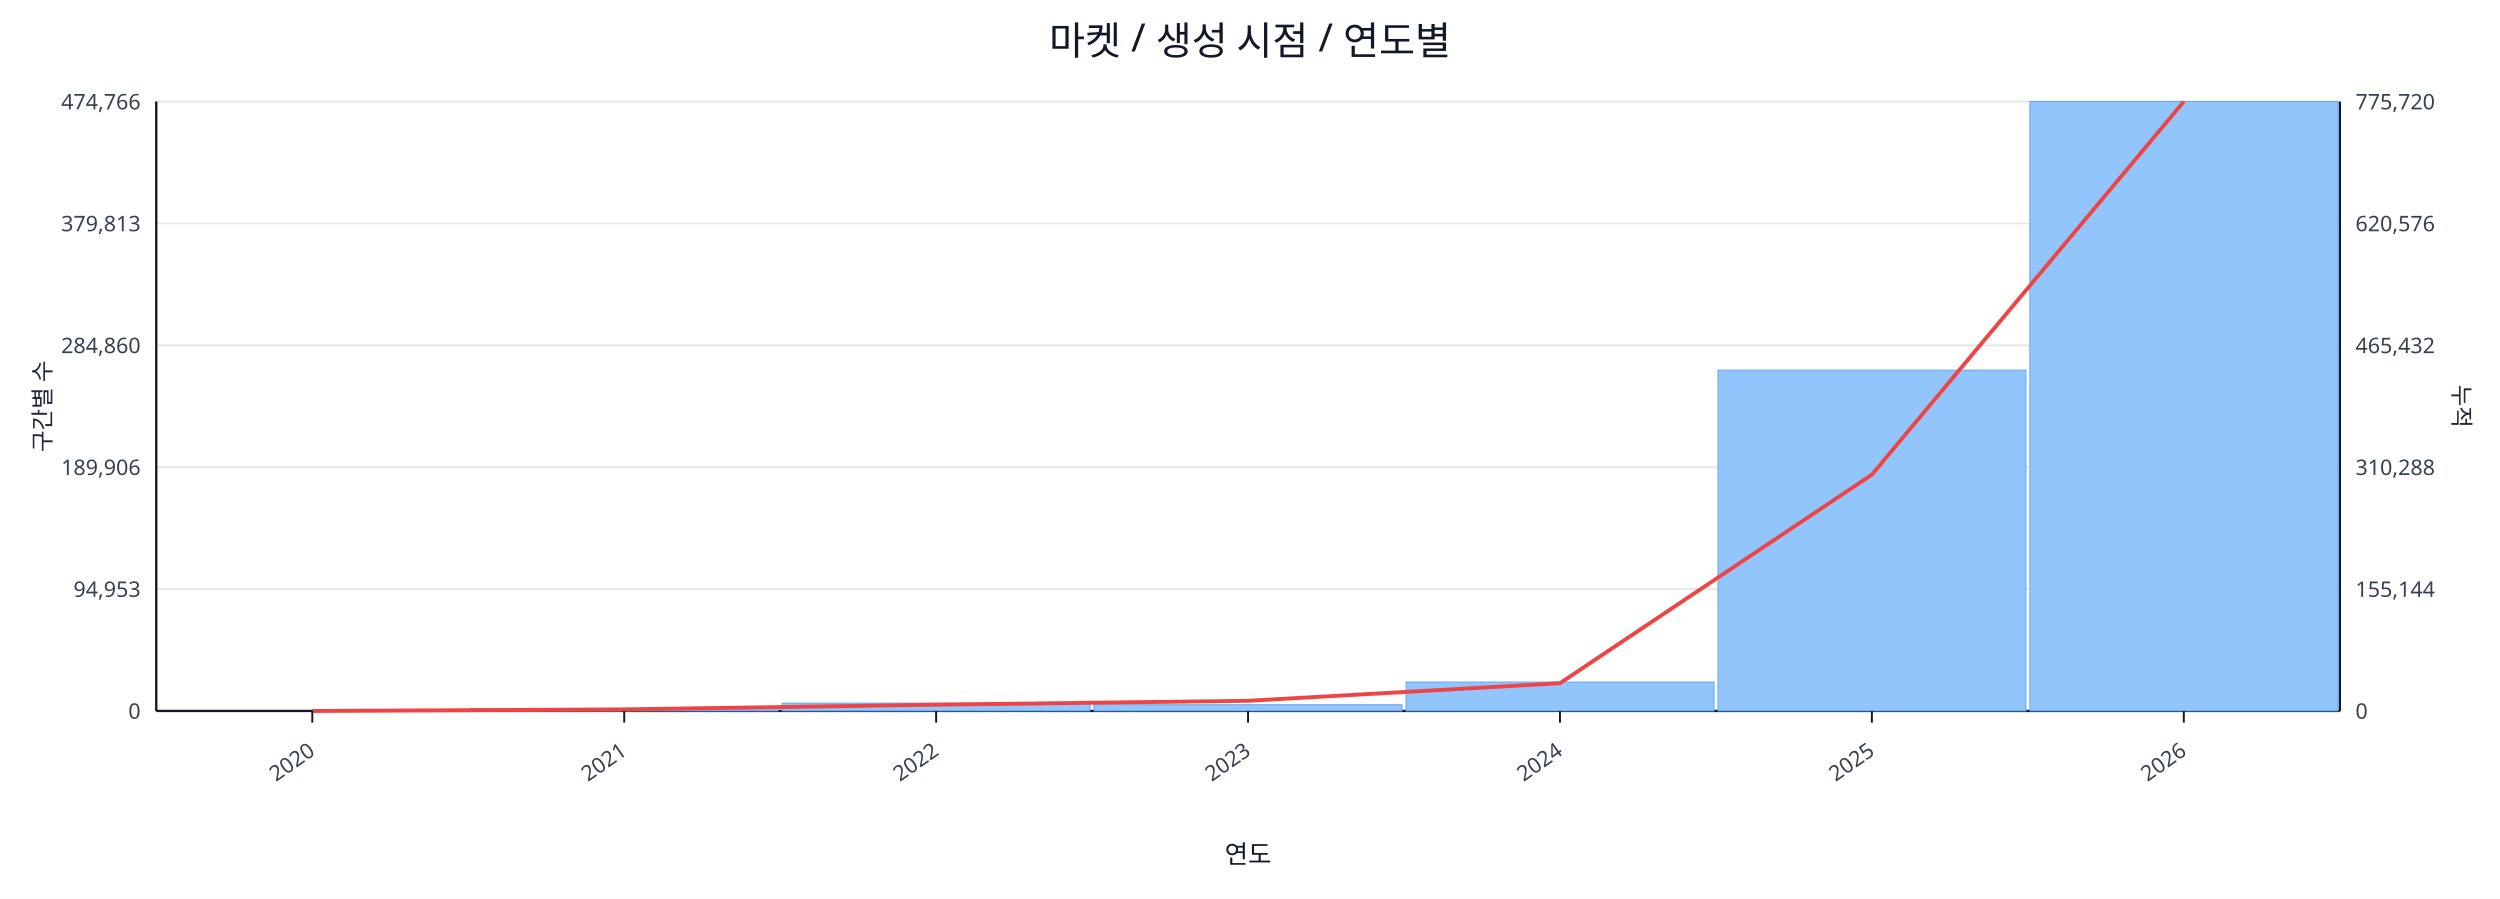
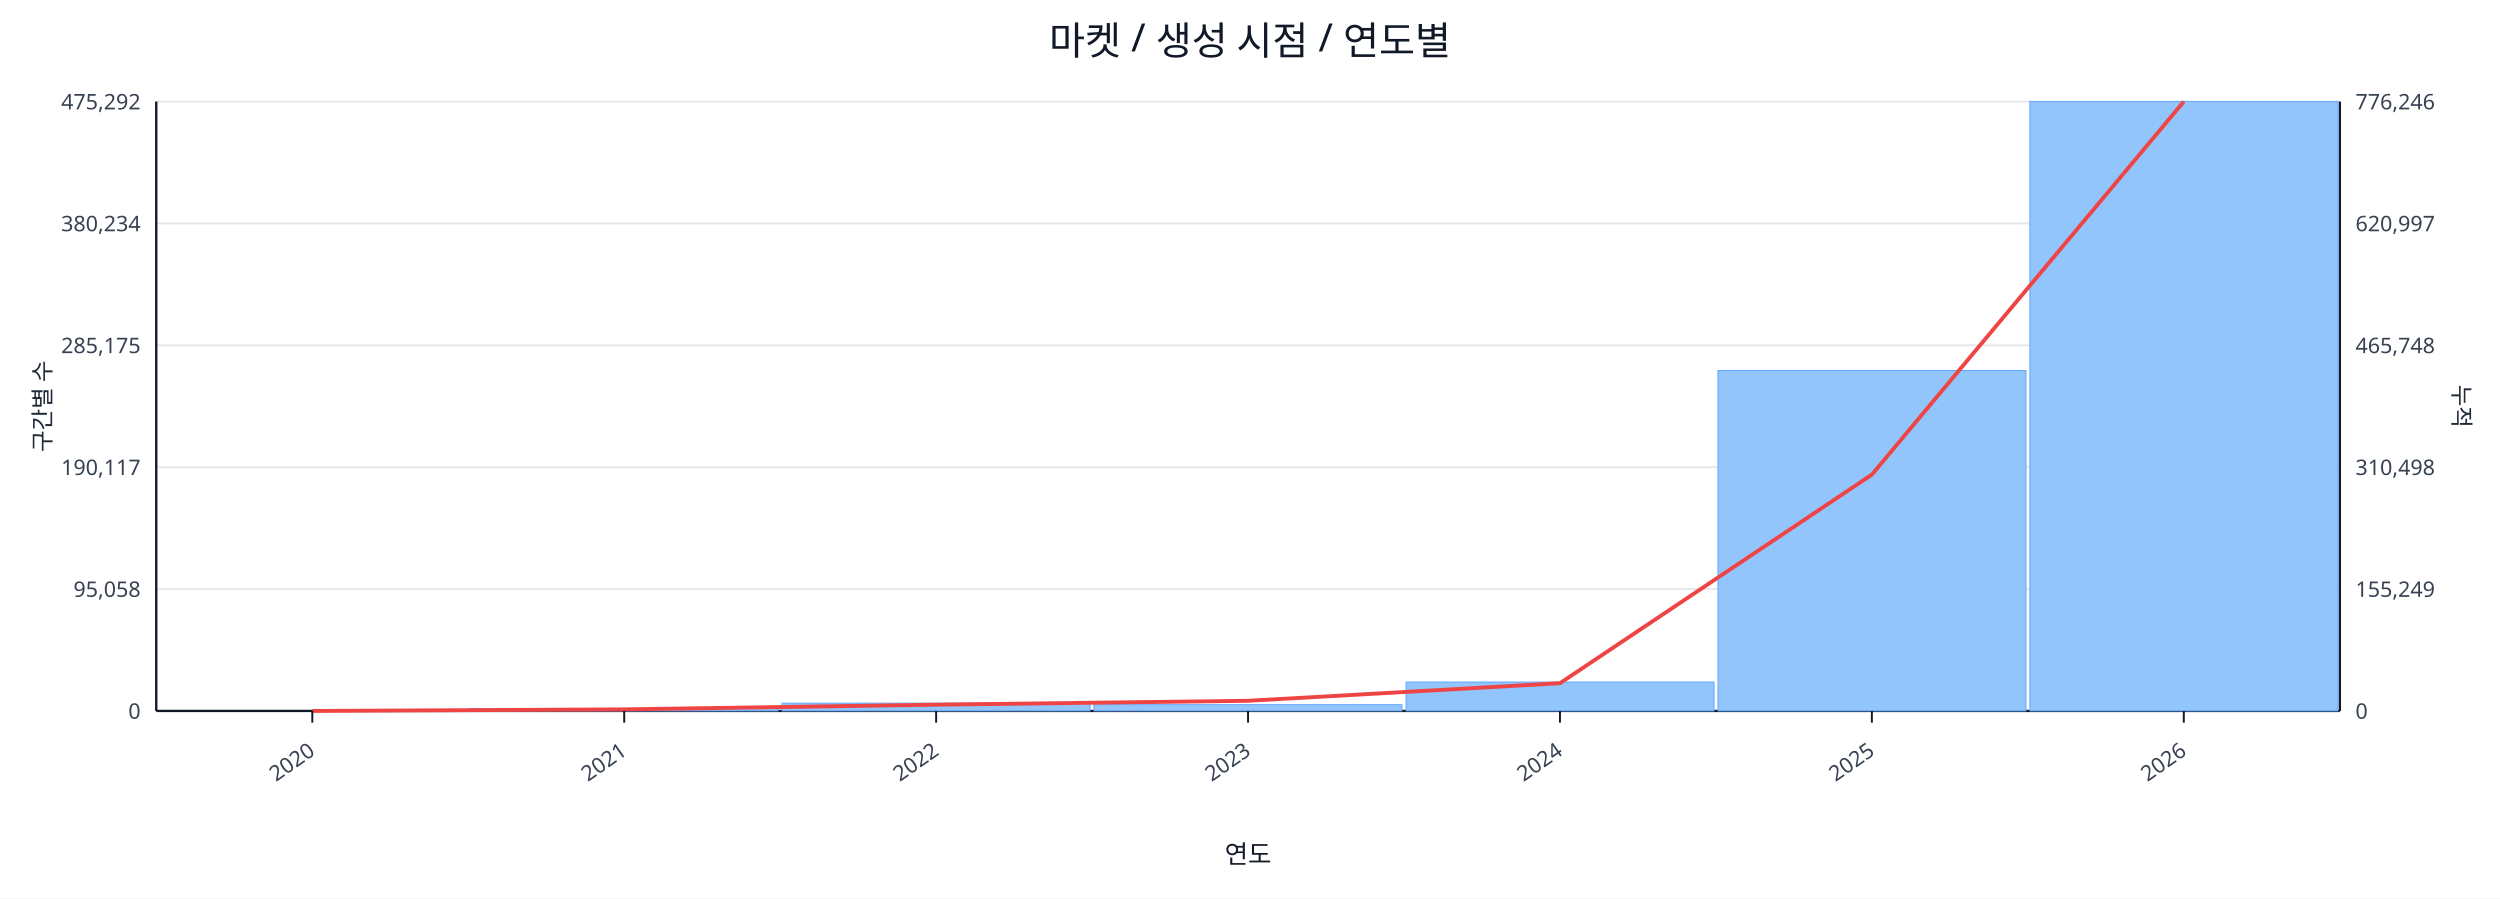
<svg xmlns="http://www.w3.org/2000/svg" width="1280" height="460" viewBox="0 0 1280 460">
  <rect x="0" y="0" width="100%" height="100%" fill="#ffffff" />
  <text x="640.0" y="28" font-size="20" text-anchor="middle" font-family="sans-serif" fill="#111827">마켓 / 생성 시점 / 연도별</text>
  <line x1="80.0" y1="52.0" x2="1198.0" y2="52.0" stroke="#e5e7eb" stroke-width="1" />
-   <text x="72.0" y="56.0" font-size="11" text-anchor="end" font-family="sans-serif" fill="#374151">474,766</text>
-   <text x="1206.0" y="56.0" font-size="11" text-anchor="start" font-family="sans-serif" fill="#374151">775,720</text>
+   <text x="72.0" y="56.0" font-size="11" text-anchor="end" font-family="sans-serif" fill="#374151">475,292</text>
+   <text x="1206.0" y="56.0" font-size="11" text-anchor="start" font-family="sans-serif" fill="#374151">776,246</text>
  <line x1="80.0" y1="114.4" x2="1198.0" y2="114.4" stroke="#e5e7eb" stroke-width="1" />
-   <text x="72.0" y="118.4" font-size="11" text-anchor="end" font-family="sans-serif" fill="#374151">379,813</text>
-   <text x="1206.0" y="118.4" font-size="11" text-anchor="start" font-family="sans-serif" fill="#374151">620,576</text>
+   <text x="72.0" y="118.4" font-size="11" text-anchor="end" font-family="sans-serif" fill="#374151">380,234</text>
+   <text x="1206.0" y="118.4" font-size="11" text-anchor="start" font-family="sans-serif" fill="#374151">620,997</text>
  <line x1="80.0" y1="176.8" x2="1198.0" y2="176.8" stroke="#e5e7eb" stroke-width="1" />
-   <text x="72.0" y="180.8" font-size="11" text-anchor="end" font-family="sans-serif" fill="#374151">284,860</text>
-   <text x="1206.0" y="180.8" font-size="11" text-anchor="start" font-family="sans-serif" fill="#374151">465,432</text>
+   <text x="72.0" y="180.8" font-size="11" text-anchor="end" font-family="sans-serif" fill="#374151">285,175</text>
+   <text x="1206.0" y="180.8" font-size="11" text-anchor="start" font-family="sans-serif" fill="#374151">465,748</text>
  <line x1="80.0" y1="239.2" x2="1198.0" y2="239.2" stroke="#e5e7eb" stroke-width="1" />
-   <text x="72.0" y="243.2" font-size="11" text-anchor="end" font-family="sans-serif" fill="#374151">189,906</text>
-   <text x="1206.0" y="243.2" font-size="11" text-anchor="start" font-family="sans-serif" fill="#374151">310,288</text>
+   <text x="72.0" y="243.2" font-size="11" text-anchor="end" font-family="sans-serif" fill="#374151">190,117</text>
+   <text x="1206.0" y="243.2" font-size="11" text-anchor="start" font-family="sans-serif" fill="#374151">310,498</text>
  <line x1="80.0" y1="301.6" x2="1198.0" y2="301.6" stroke="#e5e7eb" stroke-width="1" />
-   <text x="72.0" y="305.6" font-size="11" text-anchor="end" font-family="sans-serif" fill="#374151">94,953</text>
-   <text x="1206.0" y="305.6" font-size="11" text-anchor="start" font-family="sans-serif" fill="#374151">155,144</text>
+   <text x="72.0" y="305.6" font-size="11" text-anchor="end" font-family="sans-serif" fill="#374151">95,058</text>
+   <text x="1206.0" y="305.6" font-size="11" text-anchor="start" font-family="sans-serif" fill="#374151">155,249</text>
  <line x1="80.0" y1="364.0" x2="1198.0" y2="364.0" stroke="#e5e7eb" stroke-width="1" />
  <text x="72.0" y="368.0" font-size="11" text-anchor="end" font-family="sans-serif" fill="#374151">0</text>
  <text x="1206.0" y="368.0" font-size="11" text-anchor="start" font-family="sans-serif" fill="#374151">0</text>
  <line x1="80.0" y1="364.0" x2="1198.0" y2="364.0" stroke="#111827" stroke-width="1.2" />
  <line x1="80.0" y1="52.0" x2="80.0" y2="364.0" stroke="#111827" stroke-width="1.2" />
  <line x1="1198.0" y1="52.0" x2="1198.0" y2="364.0" stroke="#111827" stroke-width="1.2" />
  <rect x="81.0" y="364.0" width="157.7" height="0.0" fill="#93c5fd" stroke="#60a5fa" stroke-width="0.5" />
  <rect x="240.7" y="362.8" width="157.7" height="1.2" fill="#93c5fd" stroke="#60a5fa" stroke-width="0.5" />
  <rect x="400.4" y="360.0" width="157.7" height="4.0" fill="#93c5fd" stroke="#60a5fa" stroke-width="0.5" />
  <rect x="560.1" y="360.8" width="157.7" height="3.2" fill="#93c5fd" stroke="#60a5fa" stroke-width="0.5" />
  <rect x="719.9" y="349.2" width="157.7" height="14.8" fill="#93c5fd" stroke="#60a5fa" stroke-width="0.5" />
-   <rect x="879.6" y="189.5" width="157.7" height="174.5" fill="#93c5fd" stroke="#60a5fa" stroke-width="0.5" />
+   <rect x="879.6" y="189.7" width="157.7" height="174.3" fill="#93c5fd" stroke="#60a5fa" stroke-width="0.5" />
  <rect x="1039.3" y="52.0" width="157.7" height="312.0" fill="#93c5fd" stroke="#60a5fa" stroke-width="0.5" />
  <polyline fill="none" stroke="#ef4444" stroke-width="2" points="159.9,364.0 319.6,363.2 479.3,360.8 639.0,358.8 798.7,349.8 958.4,243.0 1118.1,52.0" />
  <line x1="159.9" y1="364.0" x2="159.9" y2="370.0" stroke="#111827" stroke-width="1" />
  <text x="161.9" y="386.0" font-size="11" text-anchor="end" transform="rotate(-35 161.9 386.0)" font-family="sans-serif" fill="#374151">2020</text>
  <line x1="319.6" y1="364.0" x2="319.6" y2="370.0" stroke="#111827" stroke-width="1" />
  <text x="321.6" y="386.0" font-size="11" text-anchor="end" transform="rotate(-35 321.6 386.0)" font-family="sans-serif" fill="#374151">2021</text>
  <line x1="479.3" y1="364.0" x2="479.3" y2="370.0" stroke="#111827" stroke-width="1" />
  <text x="481.3" y="386.0" font-size="11" text-anchor="end" transform="rotate(-35 481.3 386.0)" font-family="sans-serif" fill="#374151">2022</text>
  <line x1="639.0" y1="364.0" x2="639.0" y2="370.0" stroke="#111827" stroke-width="1" />
  <text x="641.0" y="386.0" font-size="11" text-anchor="end" transform="rotate(-35 641.0 386.0)" font-family="sans-serif" fill="#374151">2023</text>
  <line x1="798.7" y1="364.0" x2="798.7" y2="370.0" stroke="#111827" stroke-width="1" />
  <text x="800.7" y="386.0" font-size="11" text-anchor="end" transform="rotate(-35 800.7 386.0)" font-family="sans-serif" fill="#374151">2024</text>
  <line x1="958.4" y1="364.0" x2="958.4" y2="370.0" stroke="#111827" stroke-width="1" />
  <text x="960.4" y="386.0" font-size="11" text-anchor="end" transform="rotate(-35 960.4 386.0)" font-family="sans-serif" fill="#374151">2025</text>
  <line x1="1118.1" y1="364.0" x2="1118.1" y2="370.0" stroke="#111827" stroke-width="1" />
  <text x="1120.1" y="386.0" font-size="11" text-anchor="end" transform="rotate(-35 1120.1 386.0)" font-family="sans-serif" fill="#374151">2026</text>
  <text x="26" y="208.0" font-size="12" transform="rotate(-90 26 208.0)" text-anchor="middle" font-family="sans-serif" fill="#1f2937">구간별 수</text>
  <text x="1256.0" y="208.0" font-size="12" transform="rotate(90 1256.0 208.0)" text-anchor="middle" font-family="sans-serif" fill="#1f2937">누적</text>
  <text x="639.0" y="442.0" font-size="13" text-anchor="middle" font-family="sans-serif" fill="#111827">연도</text>
</svg>
